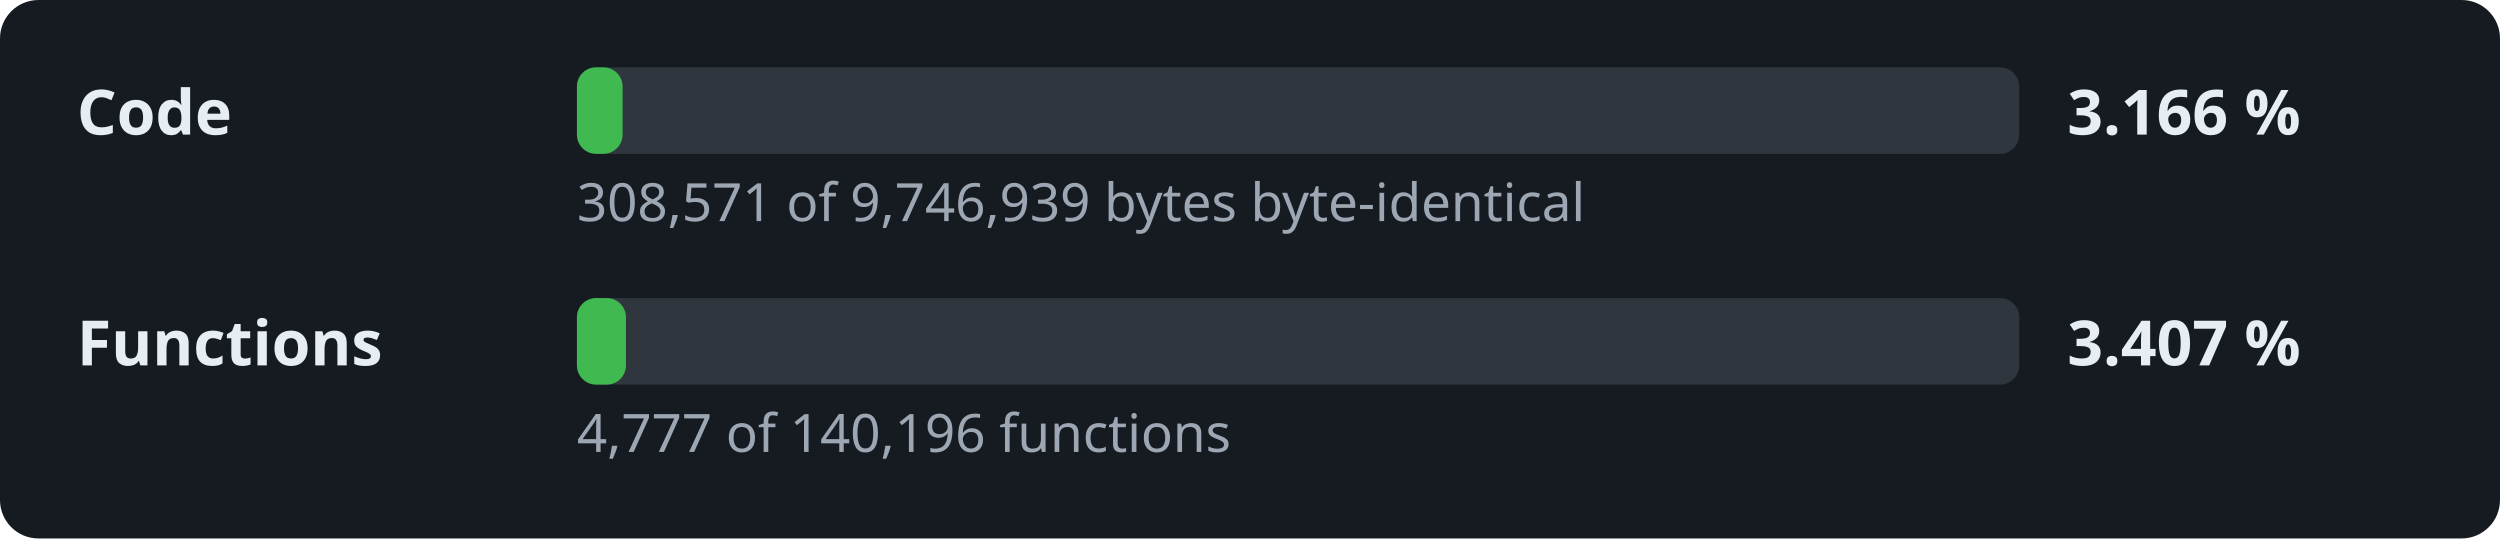
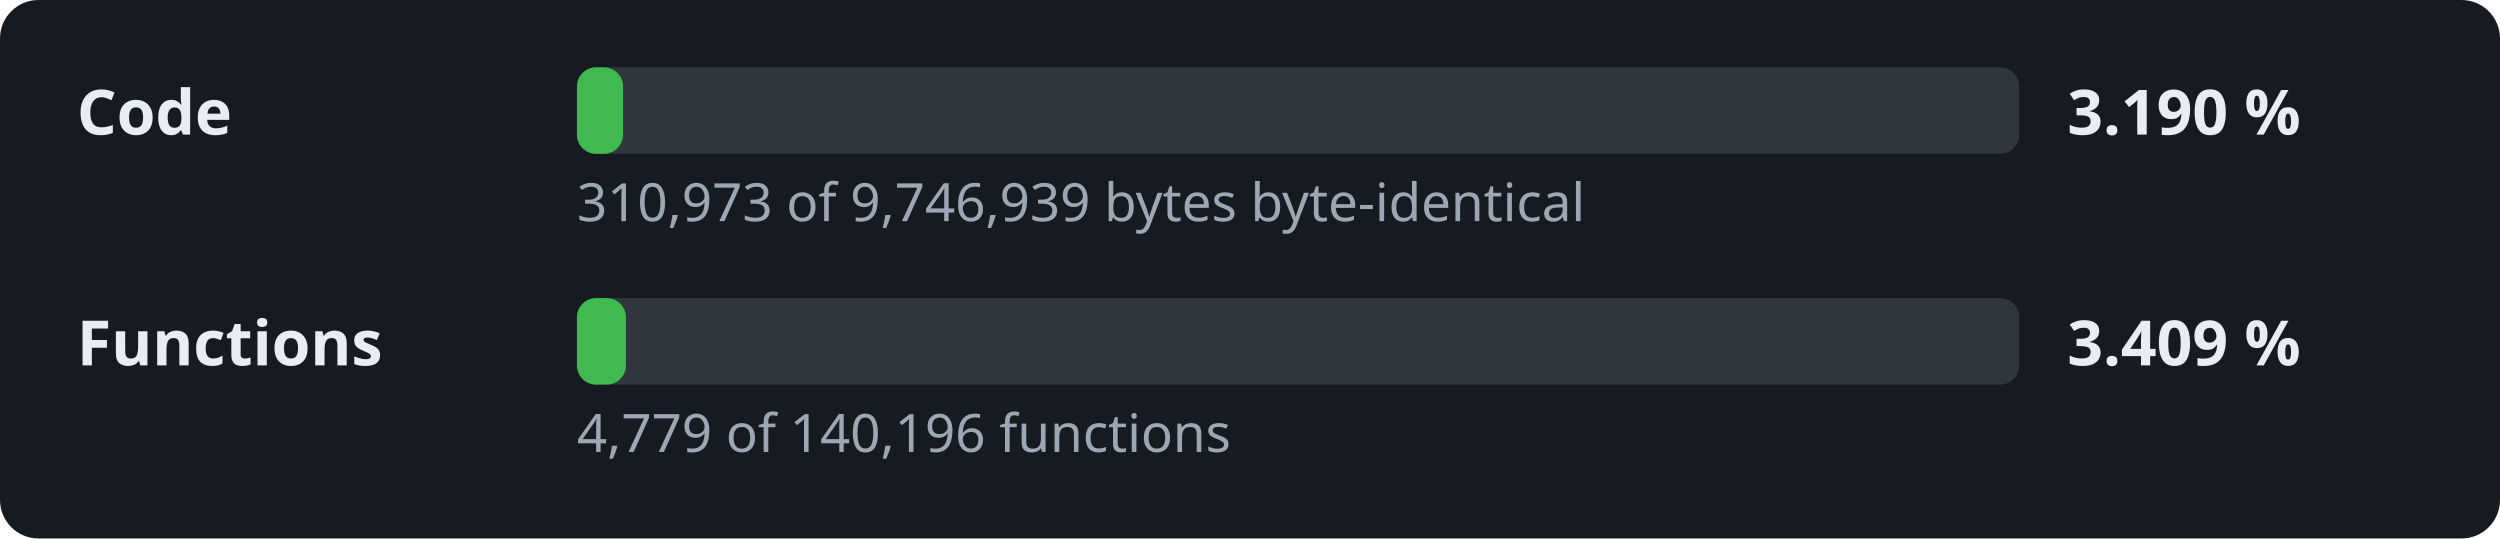
- <svg xmlns="http://www.w3.org/2000/svg" width="520" height="112" viewBox="0 0 520 112" role="img" aria-label="Decompilation progress: 3.166 % of the code">
+ <svg xmlns="http://www.w3.org/2000/svg" width="520" height="112" viewBox="0 0 520 112" role="img" aria-label="Decompilation progress: 3.190 % of the code">
  <style>.l,.v{font:600 13px sans-serif;fill:#e6edf3}.d{font:11px sans-serif;fill:#9da7b3}.t{fill:#30363d}.f{fill:#3fb950}</style>
  <rect width="520" height="112" rx="8" fill="#161b22" />
  <text x="16" y="28" class="l">Code</text>
  <rect x="120" y="14" width="300" height="18" rx="4" class="t" />
-   <rect x="120" y="14" width="9.5" height="18" rx="4" class="f" />
-   <text x="430" y="28" class="v">3.166 %</text>
-   <text x="120" y="46" class="d">308,571 of 9,746,939 bytes byte-identical</text>
+   <rect x="120" y="14" width="9.6" height="18" rx="4" class="f" />
+   <text x="430" y="28" class="v">3.190 %</text>
+   <text x="120" y="46" class="d">310,973 of 9,746,939 bytes byte-identical</text>
  <text x="16" y="76" class="l">Functions</text>
  <rect x="120" y="62" width="300" height="18" rx="4" class="t" />
  <rect x="120" y="62" width="10.2" height="18" rx="4" class="f" />
-   <text x="430" y="76" class="v">3.407 %</text>
-   <text x="120" y="94" class="d">4,777 of 140,196 functions</text>
+   <text x="430" y="76" class="v">3.409 %</text>
+   <text x="120" y="94" class="d">4,779 of 140,196 functions</text>
</svg>
